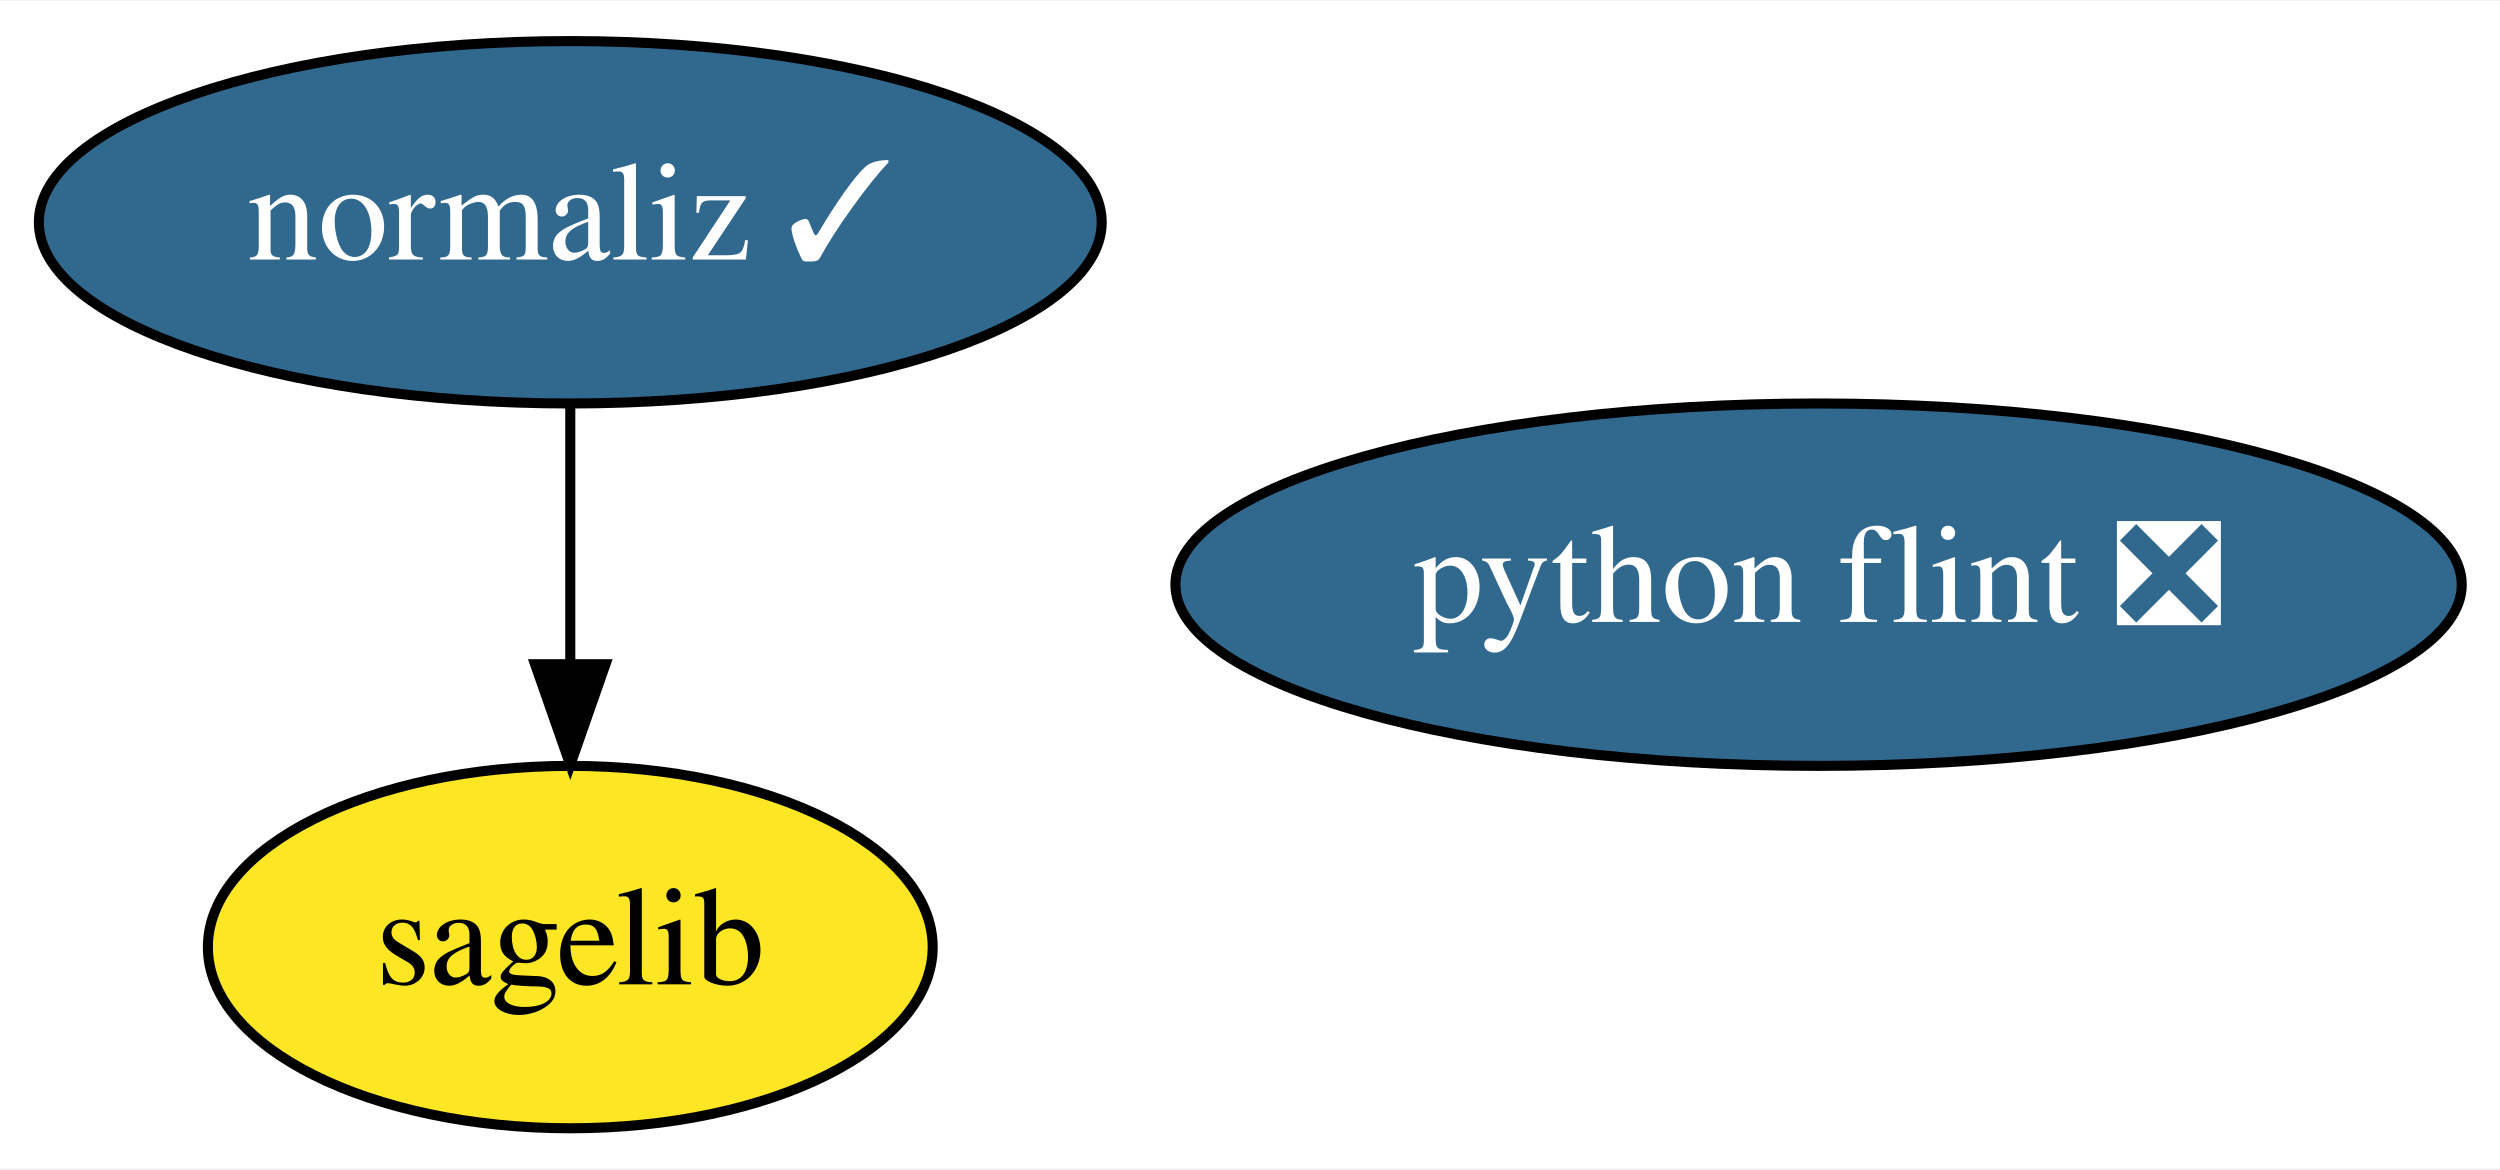
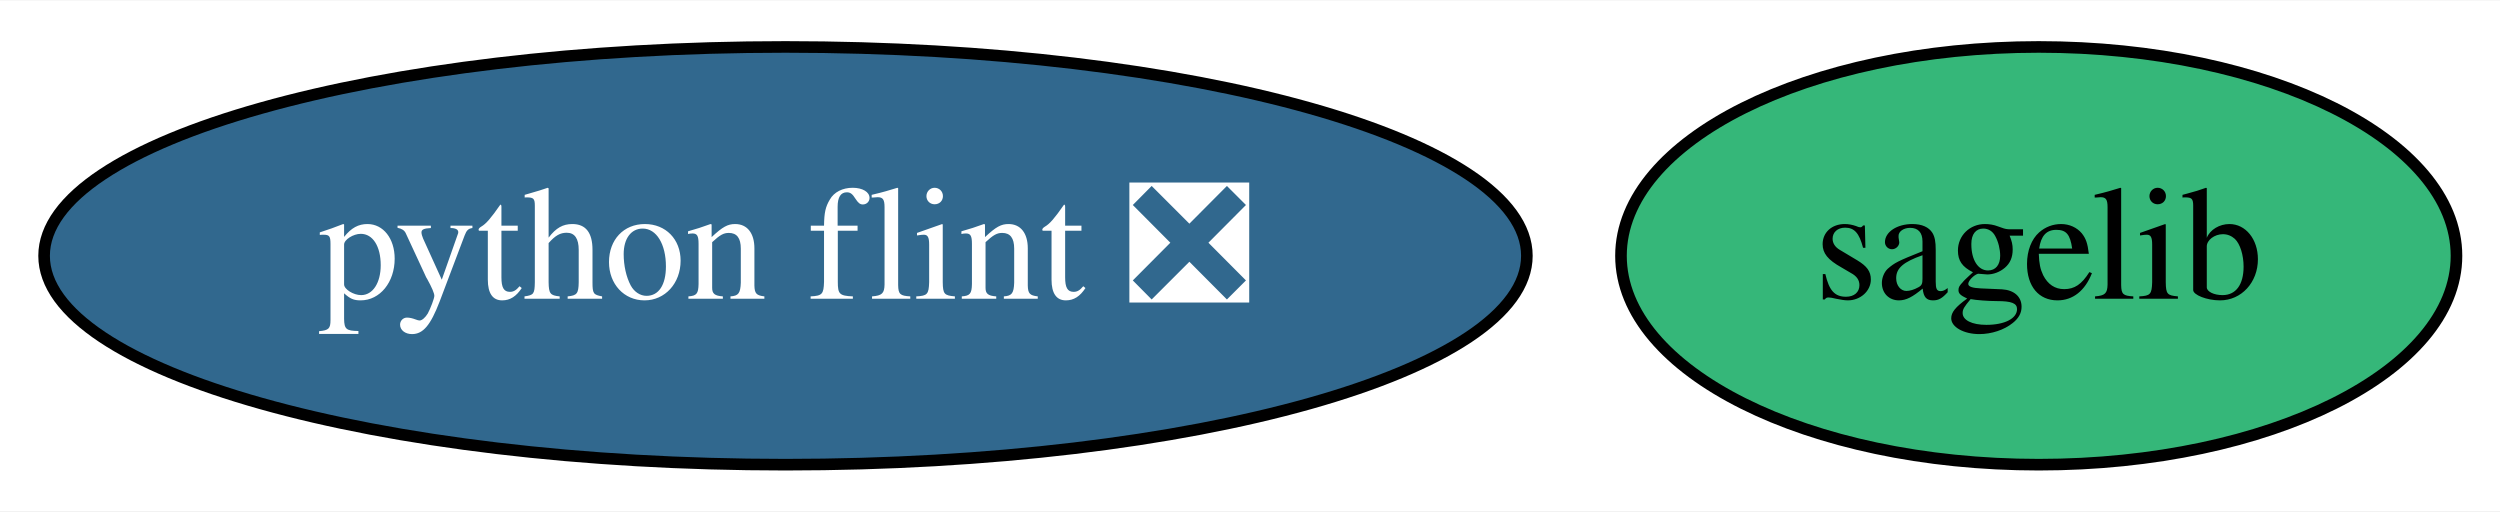
- <svg xmlns="http://www.w3.org/2000/svg" xmlns:xlink="http://www.w3.org/1999/xlink" width="248pt" height="116pt" viewBox="0.00 0.00 248.34 116.00">
-   <g id="graph0" class="graph" transform="scale(1 1) rotate(0) translate(4 112)">
-     <polygon fill="white" stroke="transparent" points="-4,4 -4,-112 244.34,-112 244.34,4 -4,4" />
+ <svg xmlns="http://www.w3.org/2000/svg" xmlns:xlink="http://www.w3.org/1999/xlink" width="215pt" height="44pt" viewBox="0.00 0.00 215.44 44.00">
+   <g id="graph0" class="graph" transform="scale(1 1) rotate(0) translate(4 40)">
+     <polygon fill="white" stroke="transparent" points="-4,4 -4,-40 211.44,-40 211.44,4 -4,4" />
    <g id="node1" class="node">
      <g id="a_node1">
        <a xlink:href="https://github.com/conda-forge/sagelib-feedstock" xlink:title="sagelib">
-           <ellipse fill="#fde725" stroke="black" cx="52.65" cy="-18" rx="36" ry="18" />
-           <text text-anchor="middle" x="52.65" y="-14.3" font-family="Times,serif" font-size="14.00">sagelib</text>
+           <ellipse fill="#35b779" stroke="black" cx="171.69" cy="-18" rx="36" ry="18" />
+           <text text-anchor="middle" x="171.69" y="-14.3" font-family="Times,serif" font-size="14.00">sagelib</text>
        </a>
      </g>
    </g>
    <g id="node2" class="node">
      <g id="a_node2">
        <a xlink:href="https://github.com/conda-forge/python-flint-feedstock/pull/9" xlink:title="python flint ❎">
-           <ellipse fill="#31688e" stroke="black" cx="176.65" cy="-54" rx="63.89" ry="18" />
-           <text text-anchor="middle" x="176.65" y="-50.3" font-family="Times,serif" font-size="14.00" fill="white">python flint ❎</text>
+           <ellipse fill="#31688e" stroke="black" cx="63.69" cy="-18" rx="63.89" ry="18" />
+           <text text-anchor="middle" x="63.69" y="-14.3" font-family="Times,serif" font-size="14.00" fill="white">python flint ❎</text>
        </a>
      </g>
    </g>
-     <g id="node3" class="node">
-       <g id="a_node3">
-         <a xlink:href="https://github.com/conda-forge/normaliz-feedstock/pull/26" xlink:title="normaliz ✓">
-           <ellipse fill="#31688e" stroke="black" cx="52.65" cy="-90" rx="52.79" ry="18" />
-           <text text-anchor="middle" x="52.65" y="-86.3" font-family="Times,serif" font-size="14.00" fill="white">normaliz ✓</text>
-         </a>
-       </g>
-     </g>
-     <g id="edge1" class="edge">
-       <path fill="none" stroke="black" d="M52.65,-71.7C52.65,-63.98 52.65,-54.71 52.65,-46.11" />
-       <polygon fill="black" stroke="black" points="56.15,-46.1 52.65,-36.1 49.15,-46.1 56.15,-46.1" />
-     </g>
  </g>
</svg>
